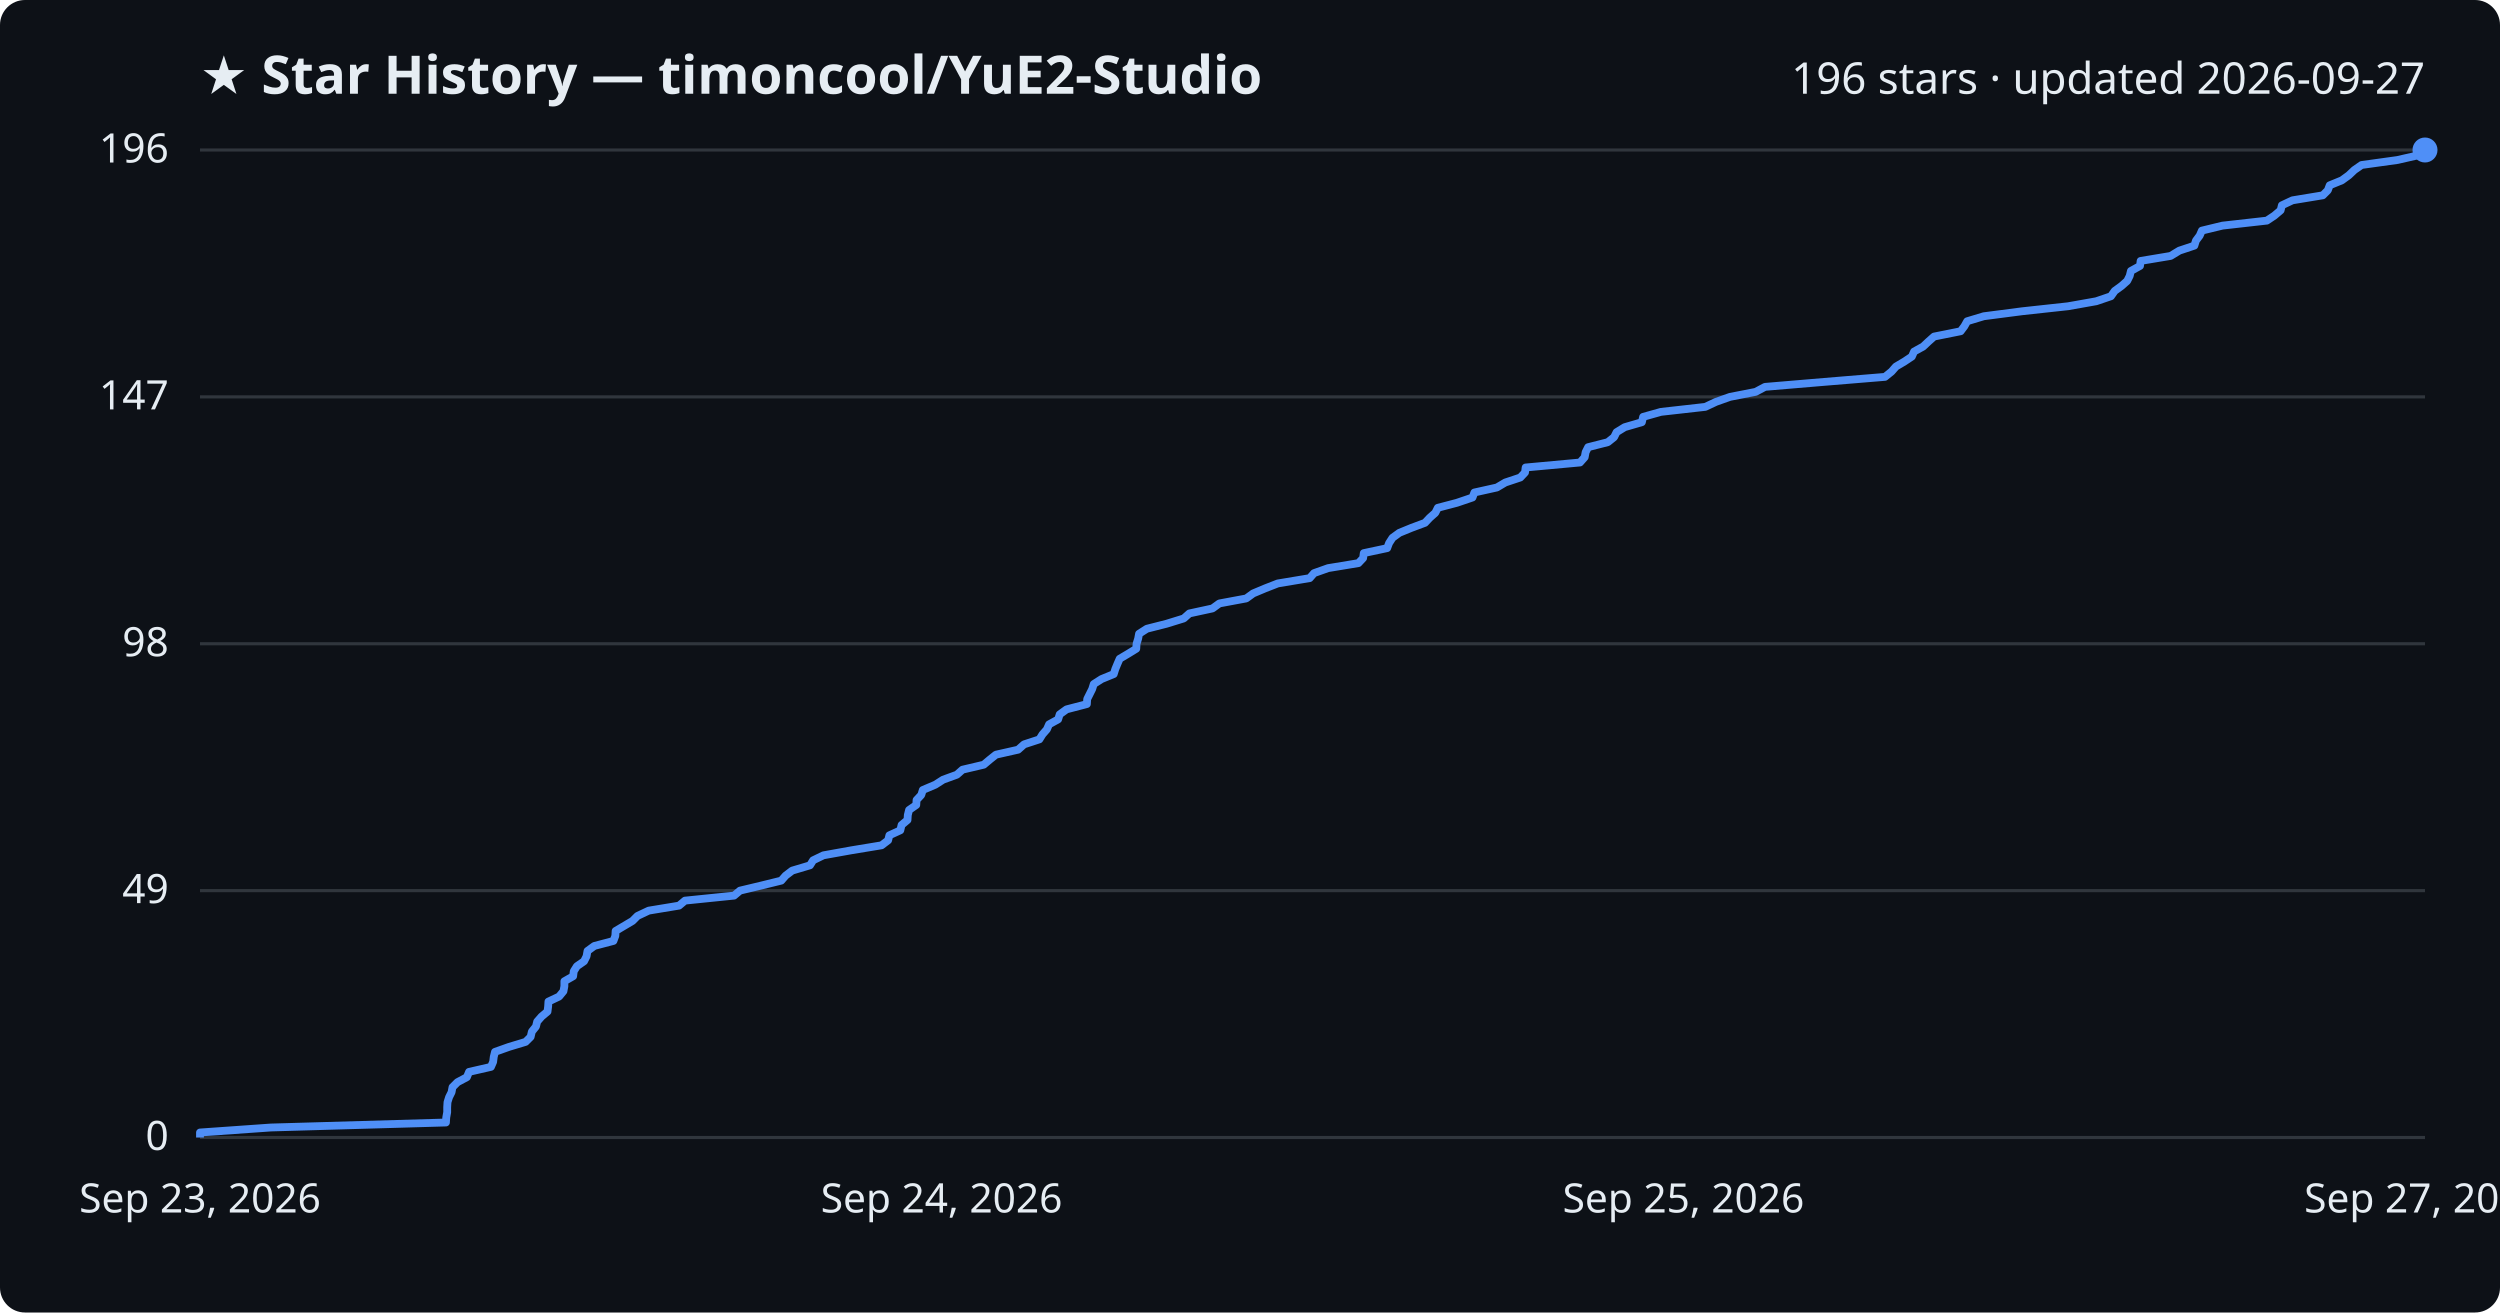
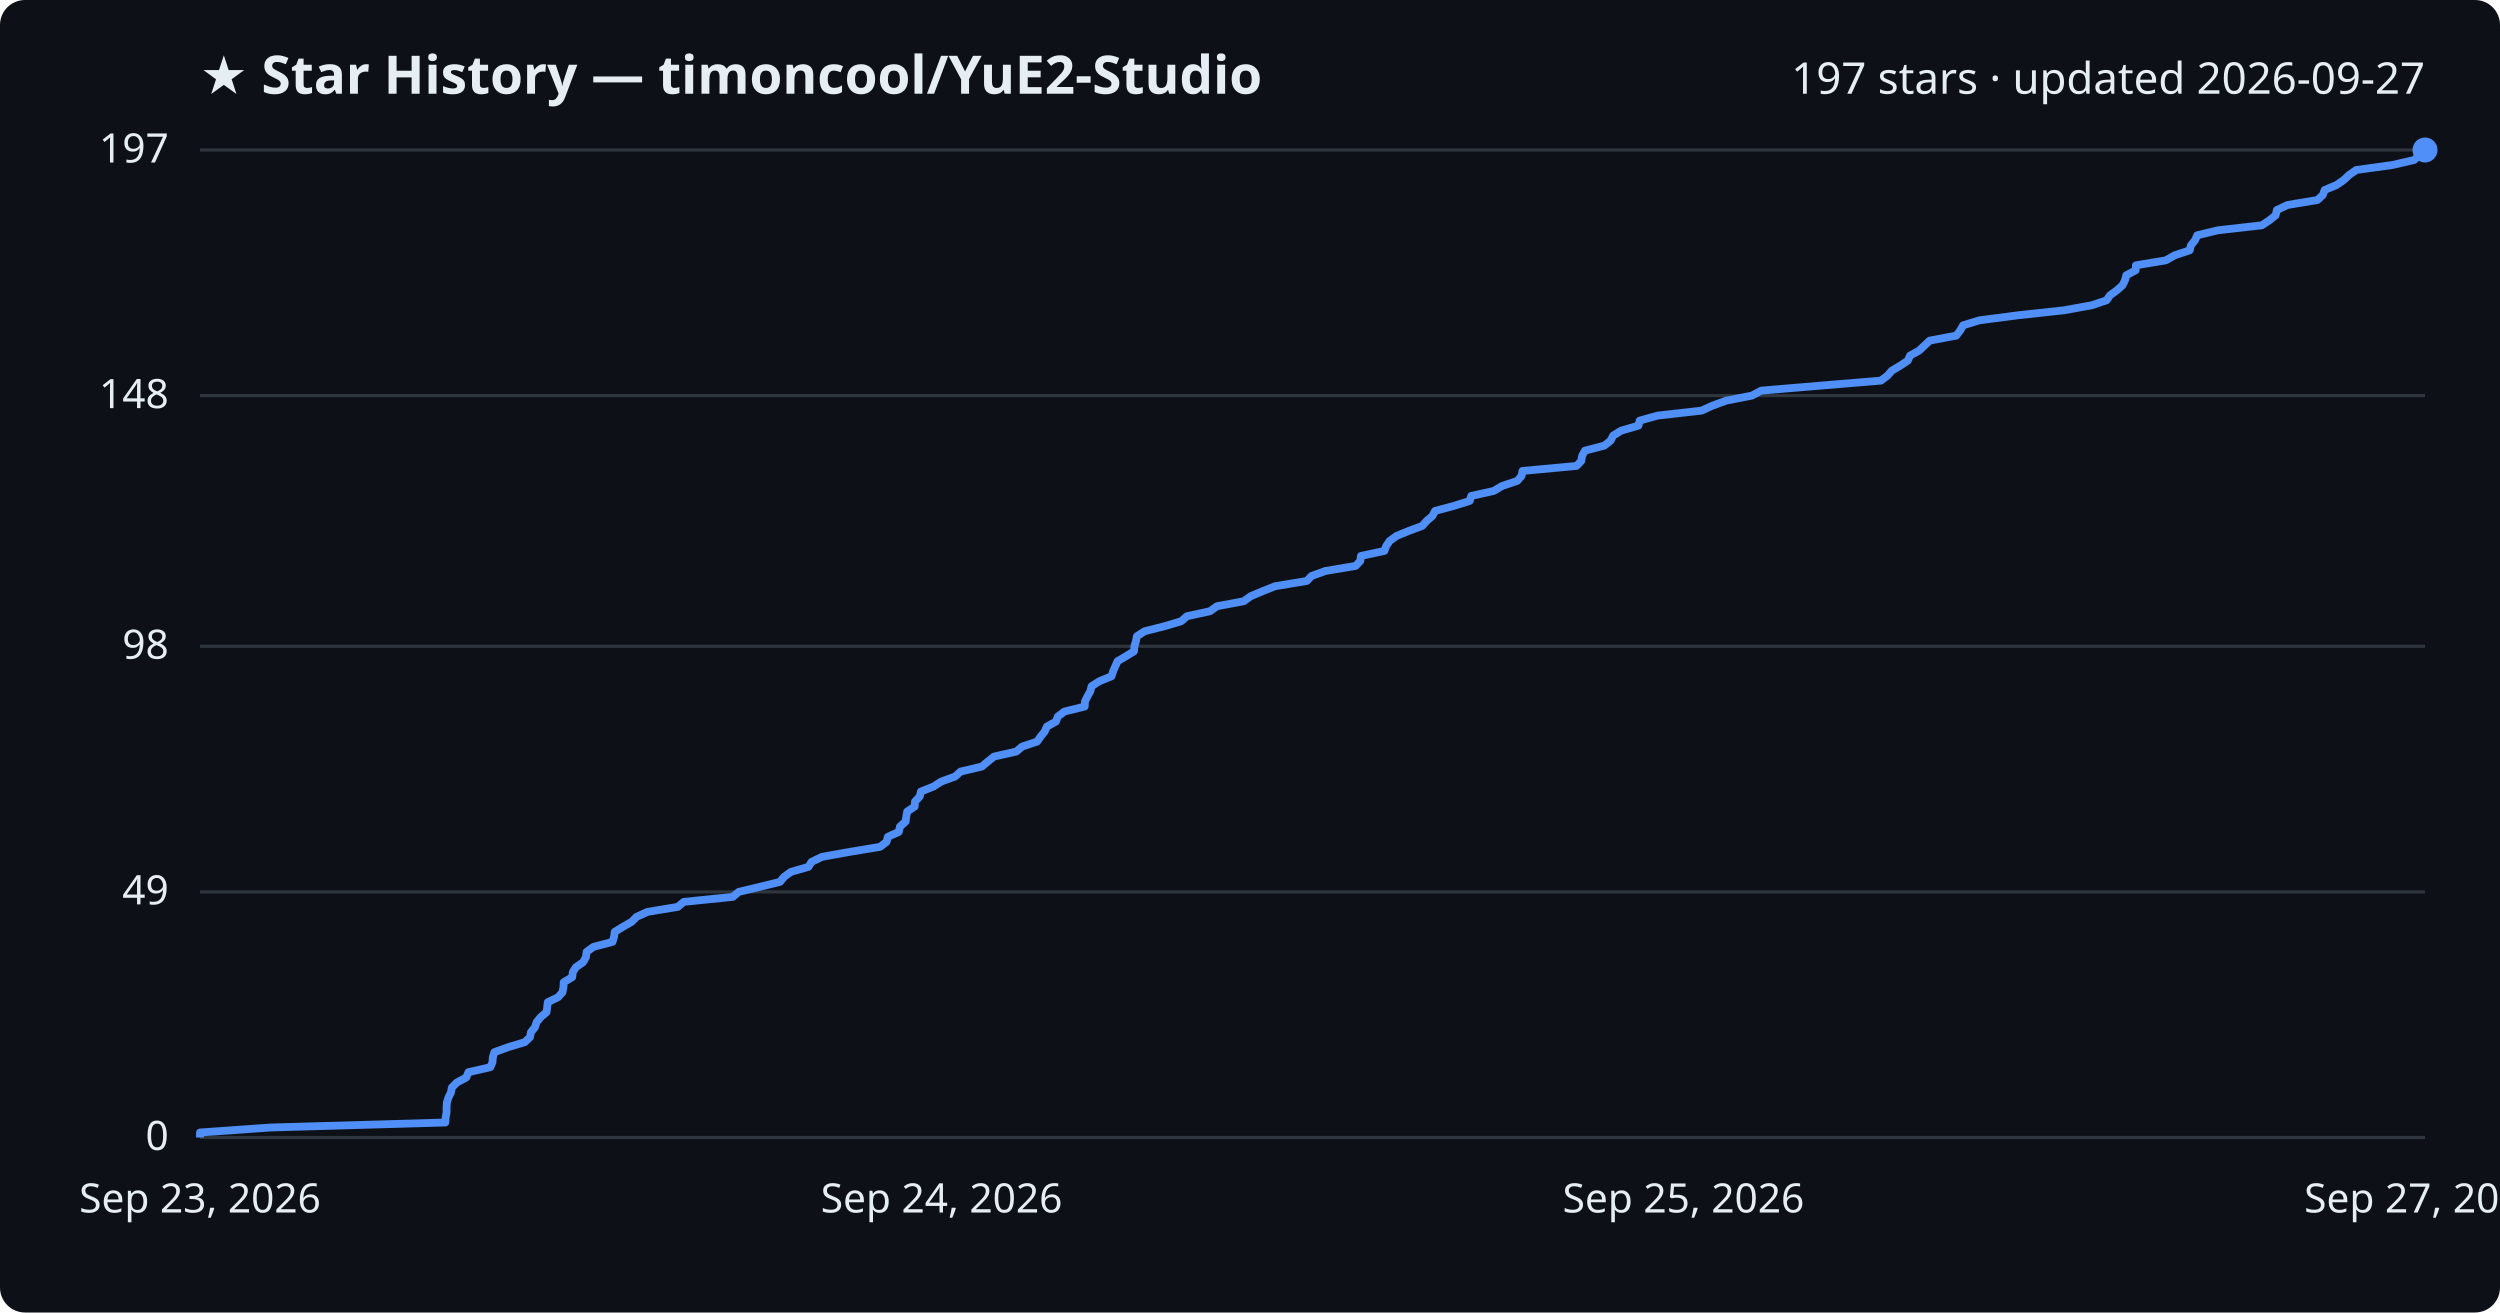
<svg xmlns="http://www.w3.org/2000/svg" viewBox="0 0 800 420" font-family="Segoe UI, sans-serif">
  <rect width="800" height="420" fill="#0d1117" rx="8" />
  <text x="64" y="30" fill="#e6edf3" font-size="17" font-weight="700">★ Star History — timoncool/YuE2-Studio</text>
-   <text x="776" y="30" fill="#e6edf3" font-size="14" text-anchor="end">196 stars · updated 2026-09-27</text>
+   <text x="776" y="30" fill="#e6edf3" font-size="14" text-anchor="end">197 stars · updated 2026-09-27</text>
  <line x1="64" y1="364.0" x2="776" y2="364.0" stroke="#30363d" stroke-width="1" />
  <text x="54" y="368.0" fill="#e6edf3" font-size="13" text-anchor="end">0</text>
-   <line x1="64" y1="285.0" x2="776" y2="285.0" stroke="#30363d" stroke-width="1" />
-   <text x="54" y="289.0" fill="#e6edf3" font-size="13" text-anchor="end">49</text>
-   <line x1="64" y1="206.0" x2="776" y2="206.0" stroke="#30363d" stroke-width="1" />
-   <text x="54" y="210.0" fill="#e6edf3" font-size="13" text-anchor="end">98</text>
-   <line x1="64" y1="127.0" x2="776" y2="127.0" stroke="#30363d" stroke-width="1" />
-   <text x="54" y="131.0" fill="#e6edf3" font-size="13" text-anchor="end">147</text>
+   <line x1="64" y1="285.4" x2="776" y2="285.4" stroke="#30363d" stroke-width="1" />
+   <text x="54" y="289.4" fill="#e6edf3" font-size="13" text-anchor="end">49</text>
+   <line x1="64" y1="206.8" x2="776" y2="206.8" stroke="#30363d" stroke-width="1" />
+   <text x="54" y="210.8" fill="#e6edf3" font-size="13" text-anchor="end">98</text>
+   <line x1="64" y1="126.6" x2="776" y2="126.6" stroke="#30363d" stroke-width="1" />
+   <text x="54" y="130.6" fill="#e6edf3" font-size="13" text-anchor="end">148</text>
  <line x1="64" y1="48.0" x2="776" y2="48.0" stroke="#30363d" stroke-width="1" />
-   <text x="54" y="52.0" fill="#e6edf3" font-size="13" text-anchor="end">196</text>
-   <path d="M64.0,364.0 L64.0,362.4 L86.7,360.8 L142.7,359.2 L142.8,357.6 L143.1,355.9 L143.1,354.3 L143.2,352.7 L143.7,351.1 L144.5,349.5 L144.8,347.9 L146.4,346.3 L149.4,344.7 L150.1,343.0 L157.1,341.4 L157.8,339.8 L158.0,338.2 L158.4,336.6 L162.9,335.0 L168.2,333.4 L169.8,331.8 L170.2,330.1 L171.5,328.5 L171.9,326.9 L173.3,325.3 L175.2,323.7 L175.4,322.1 L175.5,320.5 L178.9,318.9 L180.3,317.2 L180.6,315.6 L180.6,314.0 L183.4,312.4 L183.6,310.8 L184.6,309.2 L186.9,307.6 L187.7,306.0 L188.0,304.3 L190.2,302.7 L196.3,301.1 L196.9,299.5 L197.0,297.9 L199.7,296.3 L202.4,294.7 L204.0,293.1 L207.6,291.4 L217.3,289.8 L219.2,288.2 L234.9,286.6 L236.8,285.0 L243.5,283.4 L250.0,281.8 L251.4,280.2 L253.5,278.6 L259.2,276.9 L260.2,275.3 L263.5,273.7 L272.4,272.1 L282.1,270.5 L284.2,268.9 L284.6,267.3 L288.1,265.7 L288.5,264.0 L290.4,262.4 L290.5,260.8 L290.9,259.2 L293.2,257.6 L293.3,256.0 L294.8,254.4 L295.3,252.8 L299.3,251.1 L301.8,249.5 L306.2,247.9 L308.0,246.3 L314.8,244.7 L316.7,243.1 L318.7,241.5 L325.8,239.9 L327.7,238.2 L332.6,236.6 L333.6,235.0 L335.0,233.4 L335.7,231.8 L338.6,230.2 L339.1,228.6 L341.3,227.0 L347.8,225.3 L347.9,223.7 L348.7,222.1 L349.5,220.5 L350.0,218.9 L352.5,217.3 L356.4,215.7 L356.9,214.1 L357.6,212.4 L358.3,210.8 L361.0,209.2 L363.6,207.6 L363.7,206.0 L364.2,204.4 L364.5,202.8 L367.0,201.2 L373.3,199.6 L378.8,197.9 L380.6,196.3 L388.0,194.7 L390.2,193.1 L398.8,191.5 L401.0,189.9 L404.8,188.3 L408.9,186.7 L419.1,185.0 L420.5,183.4 L425.0,181.8 L434.7,180.2 L436.2,178.6 L436.4,177.0 L443.9,175.4 L444.5,173.8 L445.6,172.1 L447.8,170.5 L451.7,168.9 L456.0,167.3 L457.5,165.7 L459.3,164.1 L460.1,162.5 L466.2,160.9 L471.2,159.2 L471.8,157.6 L479.0,156.0 L481.7,154.4 L486.5,152.8 L488.0,151.2 L488.2,149.6 L505.6,148.0 L507.1,146.3 L507.4,144.7 L508.2,143.1 L514.5,141.5 L516.5,139.9 L517.3,138.3 L519.9,136.7 L525.4,135.1 L525.8,133.4 L531.5,131.8 L545.7,130.2 L549.1,128.6 L553.6,127.0 L561.8,125.4 L564.8,123.8 L583.8,122.2 L603.2,120.6 L605.3,118.9 L606.7,117.3 L609.4,115.7 L611.8,114.1 L612.5,112.5 L615.4,110.9 L617.1,109.3 L618.9,107.7 L627.4,106.0 L628.6,104.4 L629.5,102.8 L634.8,101.2 L647.1,99.6 L661.8,98.0 L670.8,96.4 L675.5,94.8 L676.7,93.1 L678.9,91.5 L680.7,89.9 L681.5,88.3 L681.9,86.7 L684.8,85.1 L685.0,83.5 L694.6,81.9 L697.4,80.2 L702.2,78.6 L702.7,77.0 L703.9,75.4 L704.6,73.8 L711.2,72.2 L725.4,70.6 L727.8,69.0 L729.8,67.3 L730.2,65.7 L733.6,64.1 L743.3,62.5 L744.9,60.9 L745.5,59.3 L749.4,57.7 L751.6,56.1 L753.4,54.4 L755.7,52.8 L767.2,51.2 L774.2,49.6 L776.0,48.0 L776.0,48.0" fill="none" stroke="#4f8ff7" stroke-width="2.5" stroke-linejoin="round" />
+   <text x="54" y="52.0" fill="#e6edf3" font-size="13" text-anchor="end">197</text>
+   <path d="M64.0,364.0 L64.0,362.4 L86.6,360.8 L142.5,359.2 L142.6,357.6 L142.9,356.0 L142.9,354.4 L143.0,352.8 L143.5,351.2 L144.3,349.6 L144.6,348.0 L146.2,346.4 L149.2,344.8 L149.9,343.1 L156.9,341.5 L157.6,339.9 L157.7,338.3 L158.2,336.7 L162.6,335.1 L167.9,333.5 L169.6,331.9 L169.9,330.3 L171.2,328.7 L171.7,327.1 L173.0,325.5 L174.9,323.9 L175.1,322.3 L175.3,320.7 L178.6,319.1 L180.0,317.5 L180.3,315.9 L180.4,314.3 L183.1,312.7 L183.3,311.1 L184.3,309.5 L186.6,307.9 L187.5,306.3 L187.7,304.6 L189.9,303.0 L196.0,301.4 L196.5,299.8 L196.7,298.2 L199.3,296.6 L202.1,295.0 L203.7,293.4 L207.2,291.8 L216.9,290.2 L218.8,288.6 L234.5,287.0 L236.4,285.4 L243.1,283.8 L249.6,282.2 L250.9,280.6 L253.1,279.0 L258.7,277.4 L259.7,275.8 L263.0,274.2 L271.9,272.6 L281.6,271.0 L283.7,269.4 L284.1,267.8 L287.6,266.2 L288.0,264.5 L289.8,262.9 L290.0,261.3 L290.3,259.7 L292.7,258.1 L292.8,256.5 L294.3,254.9 L294.7,253.3 L298.7,251.7 L301.2,250.1 L305.6,248.5 L307.4,246.9 L314.2,245.3 L316.1,243.7 L318.1,242.1 L325.2,240.5 L327.1,238.9 L331.9,237.3 L333.0,235.7 L334.3,234.1 L335.0,232.5 L337.9,230.9 L338.5,229.3 L340.6,227.7 L347.1,226.1 L347.2,224.4 L348.0,222.8 L348.9,221.2 L349.3,219.6 L351.8,218.0 L355.7,216.4 L356.2,214.8 L356.9,213.2 L357.6,211.6 L360.3,210.0 L362.9,208.4 L363.0,206.8 L363.5,205.2 L363.8,203.6 L366.3,202.0 L372.6,200.4 L378.0,198.8 L379.8,197.2 L387.2,195.6 L389.4,194.0 L398.0,192.4 L400.2,190.8 L404.0,189.2 L408.0,187.6 L418.2,185.9 L419.7,184.3 L424.2,182.7 L433.8,181.1 L435.3,179.5 L435.5,177.9 L443.0,176.3 L443.6,174.7 L444.7,173.1 L446.9,171.5 L450.8,169.9 L455.1,168.3 L456.5,166.7 L458.4,165.1 L459.2,163.5 L465.2,161.9 L470.3,160.3 L470.8,158.7 L478.0,157.1 L480.7,155.5 L485.5,153.9 L486.9,152.3 L487.2,150.7 L504.5,149.1 L506.0,147.5 L506.3,145.8 L507.2,144.2 L513.4,142.6 L515.4,141.0 L516.2,139.4 L518.8,137.8 L524.3,136.2 L524.7,134.6 L530.4,133.0 L544.5,131.4 L548.0,129.8 L552.4,128.2 L560.6,126.6 L563.6,125.0 L582.6,123.4 L601.9,121.8 L604.0,120.2 L605.4,118.6 L608.1,117.0 L610.5,115.4 L611.2,113.8 L614.1,112.2 L615.8,110.6 L617.5,109.0 L626.0,107.4 L627.3,105.7 L628.2,104.1 L633.4,102.5 L645.7,100.9 L660.4,99.3 L669.3,97.7 L674.1,96.1 L675.2,94.5 L677.4,92.9 L679.2,91.3 L680.0,89.7 L680.4,88.1 L683.4,86.5 L683.5,84.9 L693.1,83.3 L695.9,81.7 L700.7,80.1 L701.1,78.5 L702.4,76.9 L703.1,75.3 L709.7,73.7 L723.8,72.1 L726.2,70.5 L728.2,68.9 L728.6,67.2 L732.0,65.6 L741.6,64.0 L743.3,62.4 L743.9,60.8 L747.7,59.2 L750.0,57.6 L751.7,56.0 L754.0,54.4 L765.6,52.8 L772.5,51.2 L774.3,49.6 L776.0,48.0 L776.0,48.0" fill="none" stroke="#4f8ff7" stroke-width="2.5" stroke-linejoin="round" />
  <circle cx="776.0" cy="48.0" r="4" fill="#4f8ff7" />
  <text x="64.0" y="388" fill="#e6edf3" font-size="13" text-anchor="middle">Sep 23, 2026</text>
  <text x="301.3" y="388" fill="#e6edf3" font-size="13" text-anchor="middle">Sep 24, 2026</text>
  <text x="538.7" y="388" fill="#e6edf3" font-size="13" text-anchor="middle">Sep 25, 2026</text>
  <text x="776.0" y="388" fill="#e6edf3" font-size="13" text-anchor="middle">Sep 27, 2026</text>
</svg>
